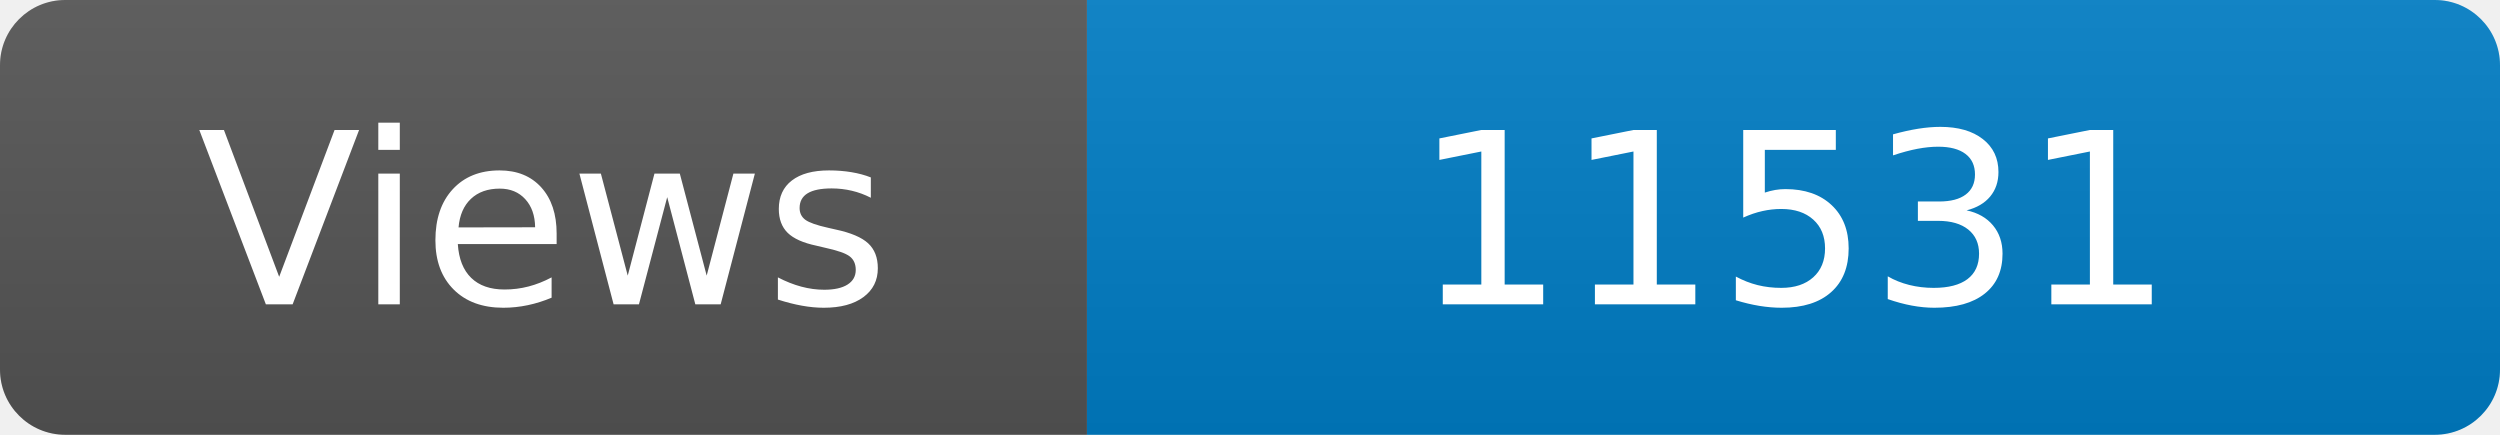
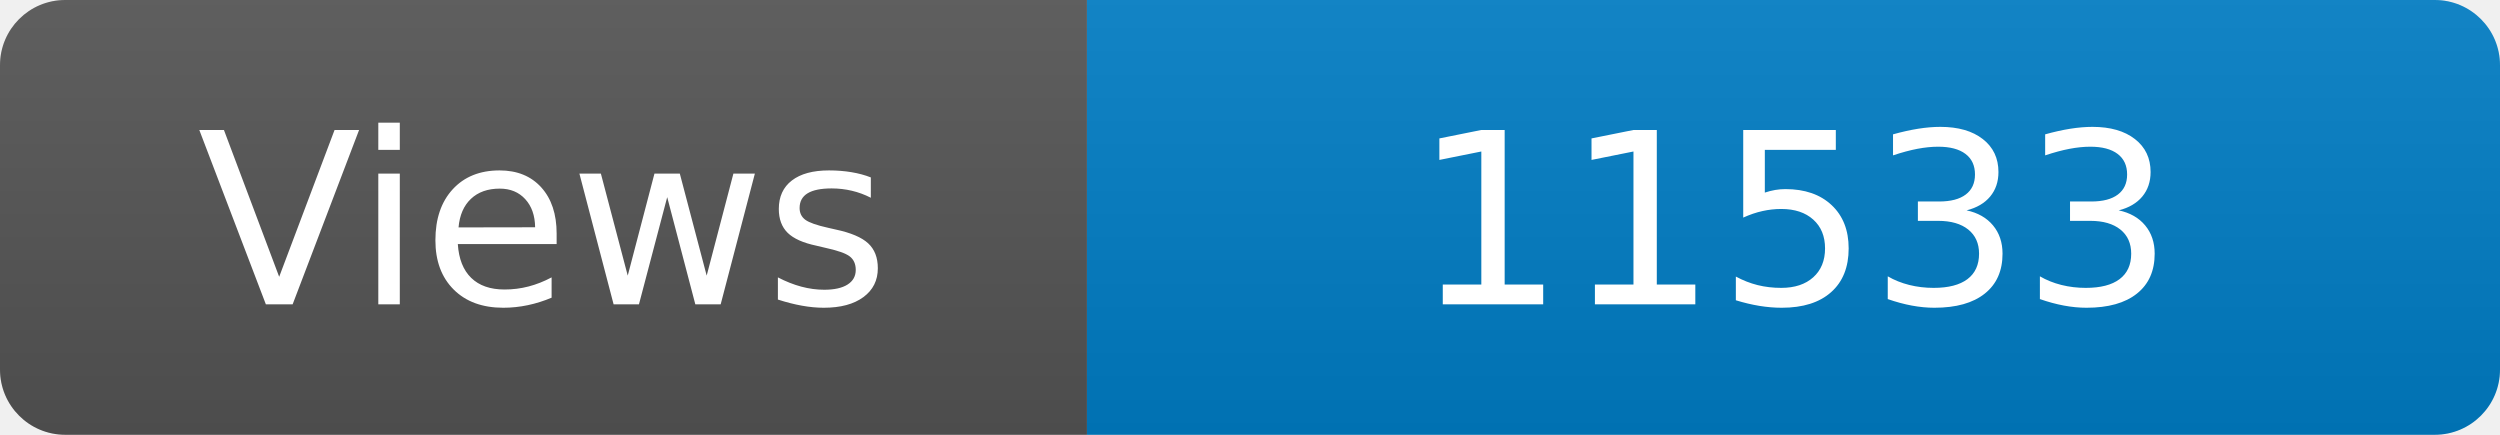
<svg xmlns="http://www.w3.org/2000/svg" width="115" height="20" role="img" aria-label="Maintained?: yes">
  <linearGradient id="s" x2="0" y2="100%">
    <stop offset="0" stop-color="#bbb" stop-opacity=".1" />
    <stop offset="1" stop-opacity=".1" />
  </linearGradient>
  <clipPath id="r">
    <rect width="115" height="20" rx="3" fill="#fff" />
  </clipPath>
  <g clip-path="url(#r)">
    <rect width="50" height="20" fill="#555" />
    <rect x="50" width="160" height="20" fill="#007ec6" />
    <rect width="115" height="20" fill="url(#s)" />
  </g>
  <g fill="#fff" text-anchor="middle" font-family="Verdana,Geneva,DejaVu Sans,sans-serif" font-size="110">
    <text x="250" y="140" transform="scale(.1)" fill="#fff">Views</text>
-     <text x="825" y="140" transform="scale(.1)" fill="#fff">11531</text>
+     <text x="825" y="140" transform="scale(.1)" fill="#fff">11533</text>
  </g>
</svg>
